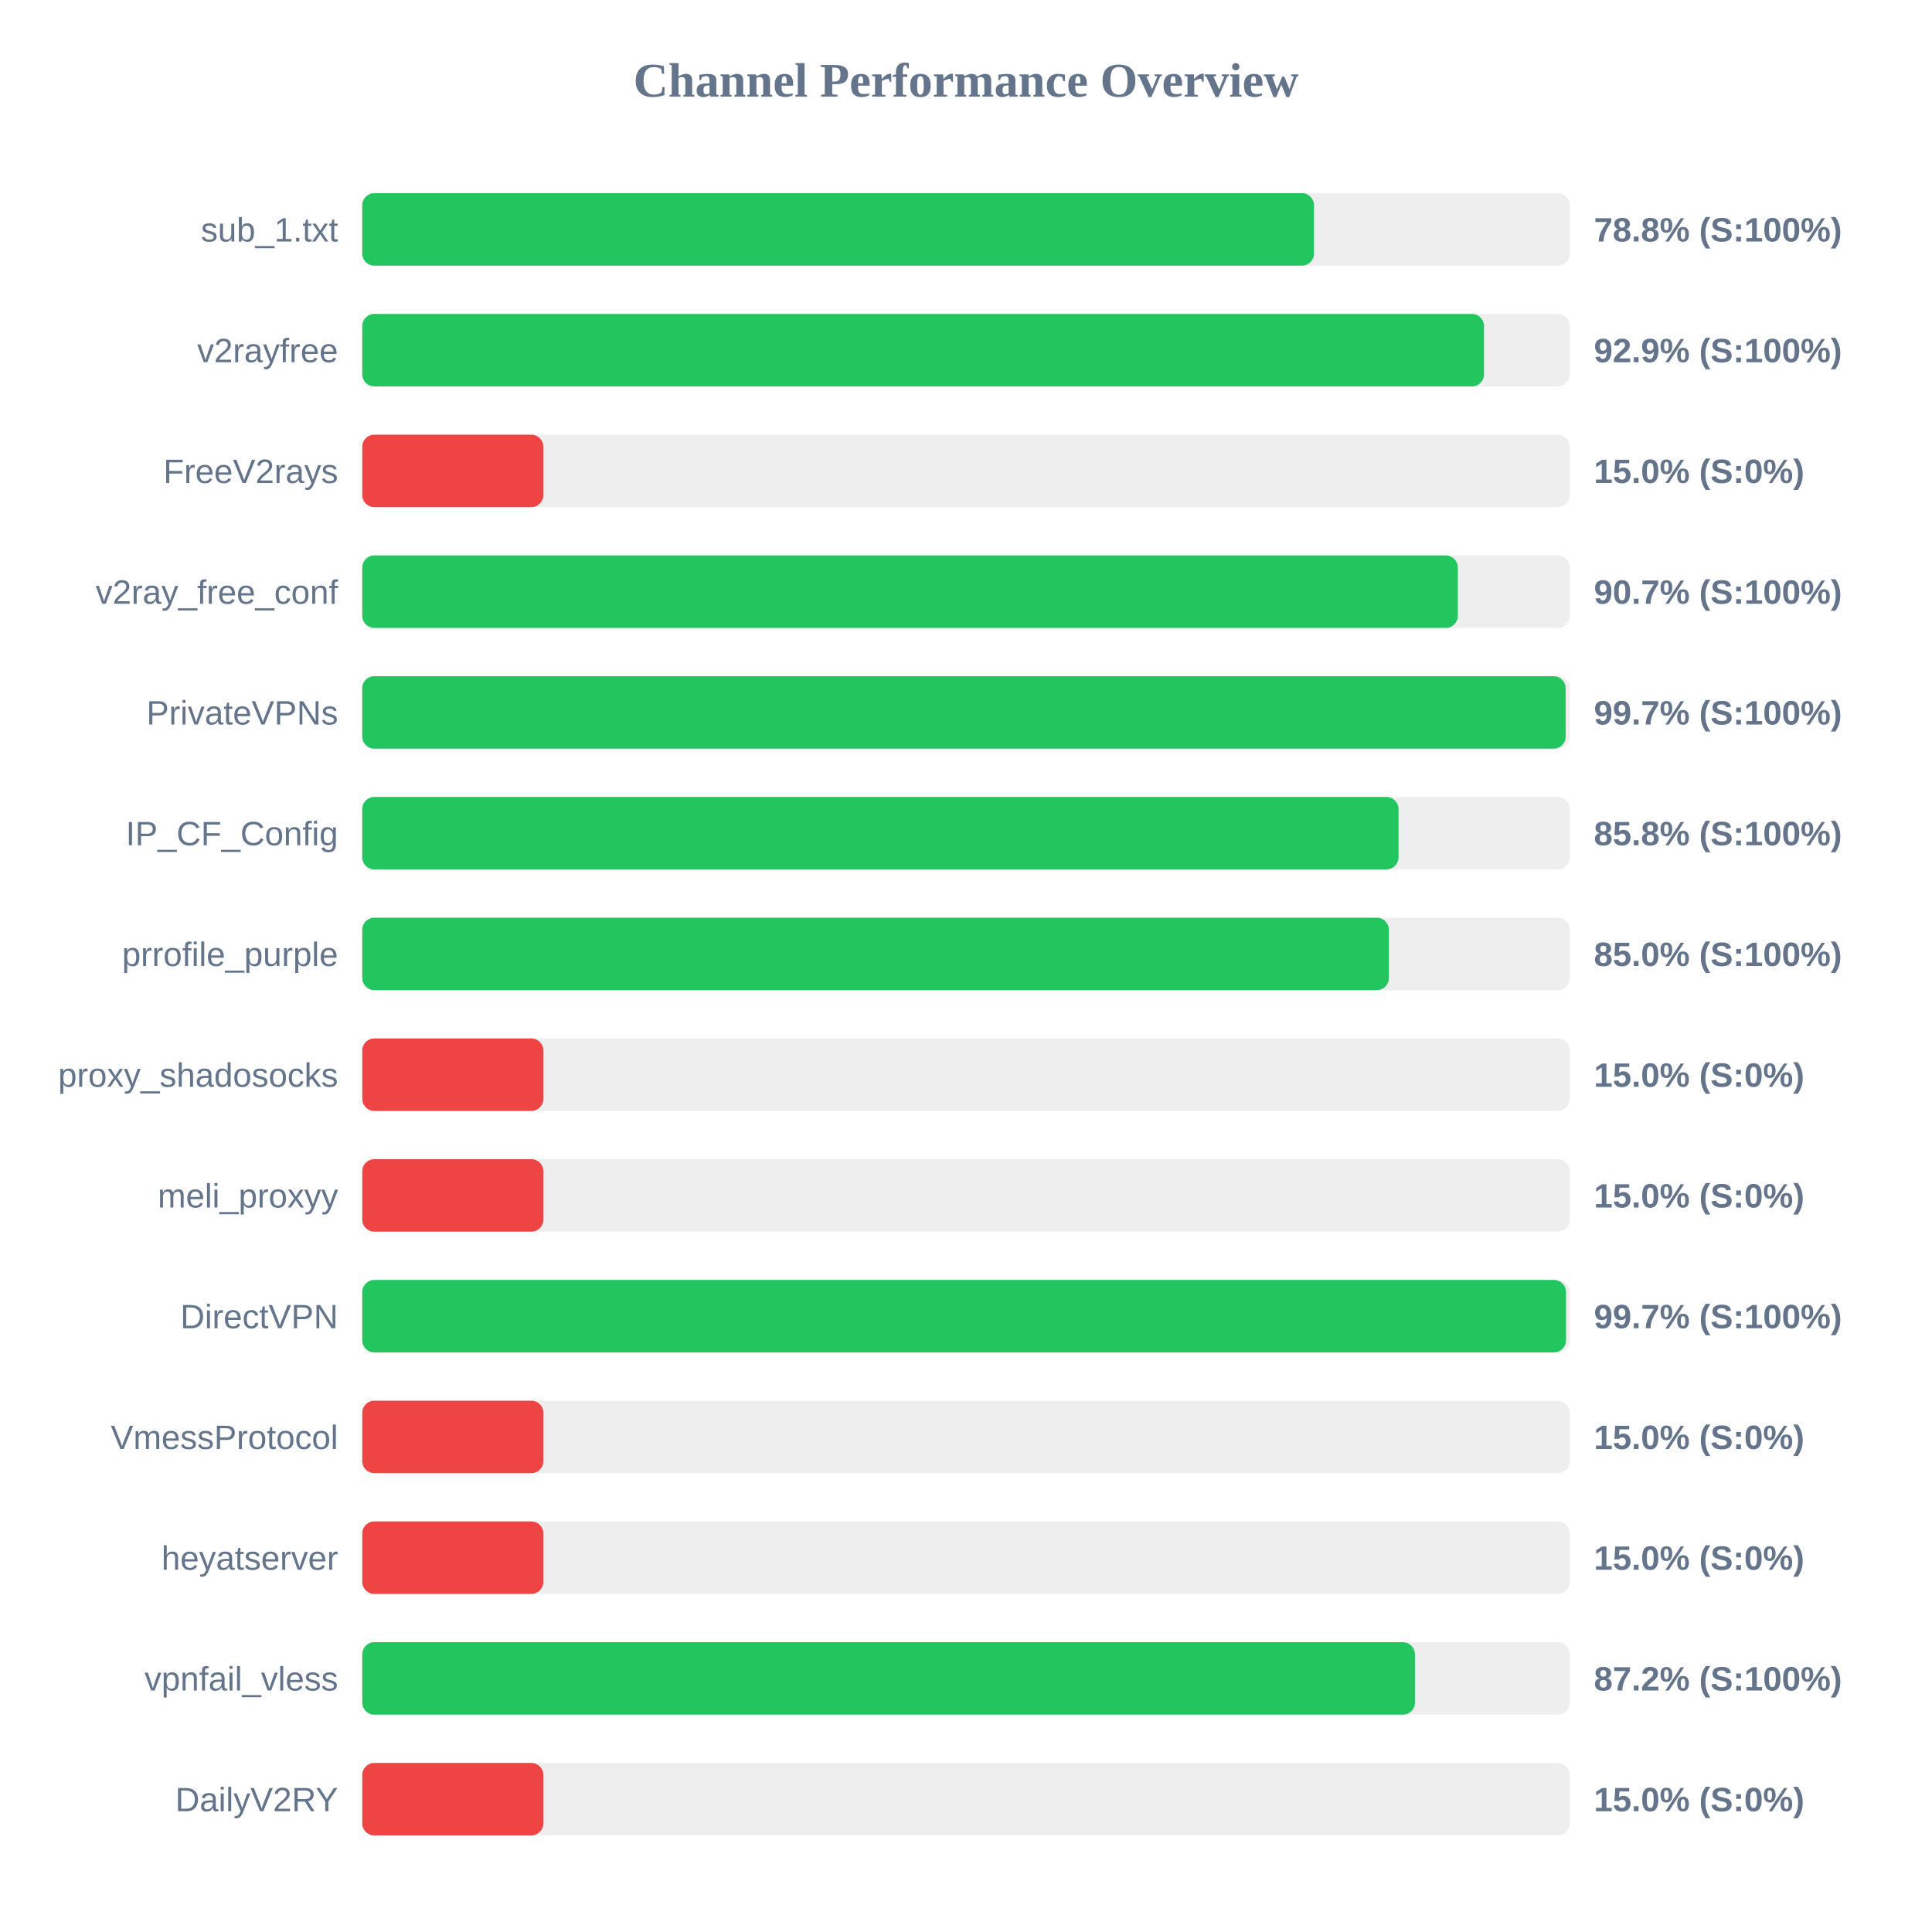
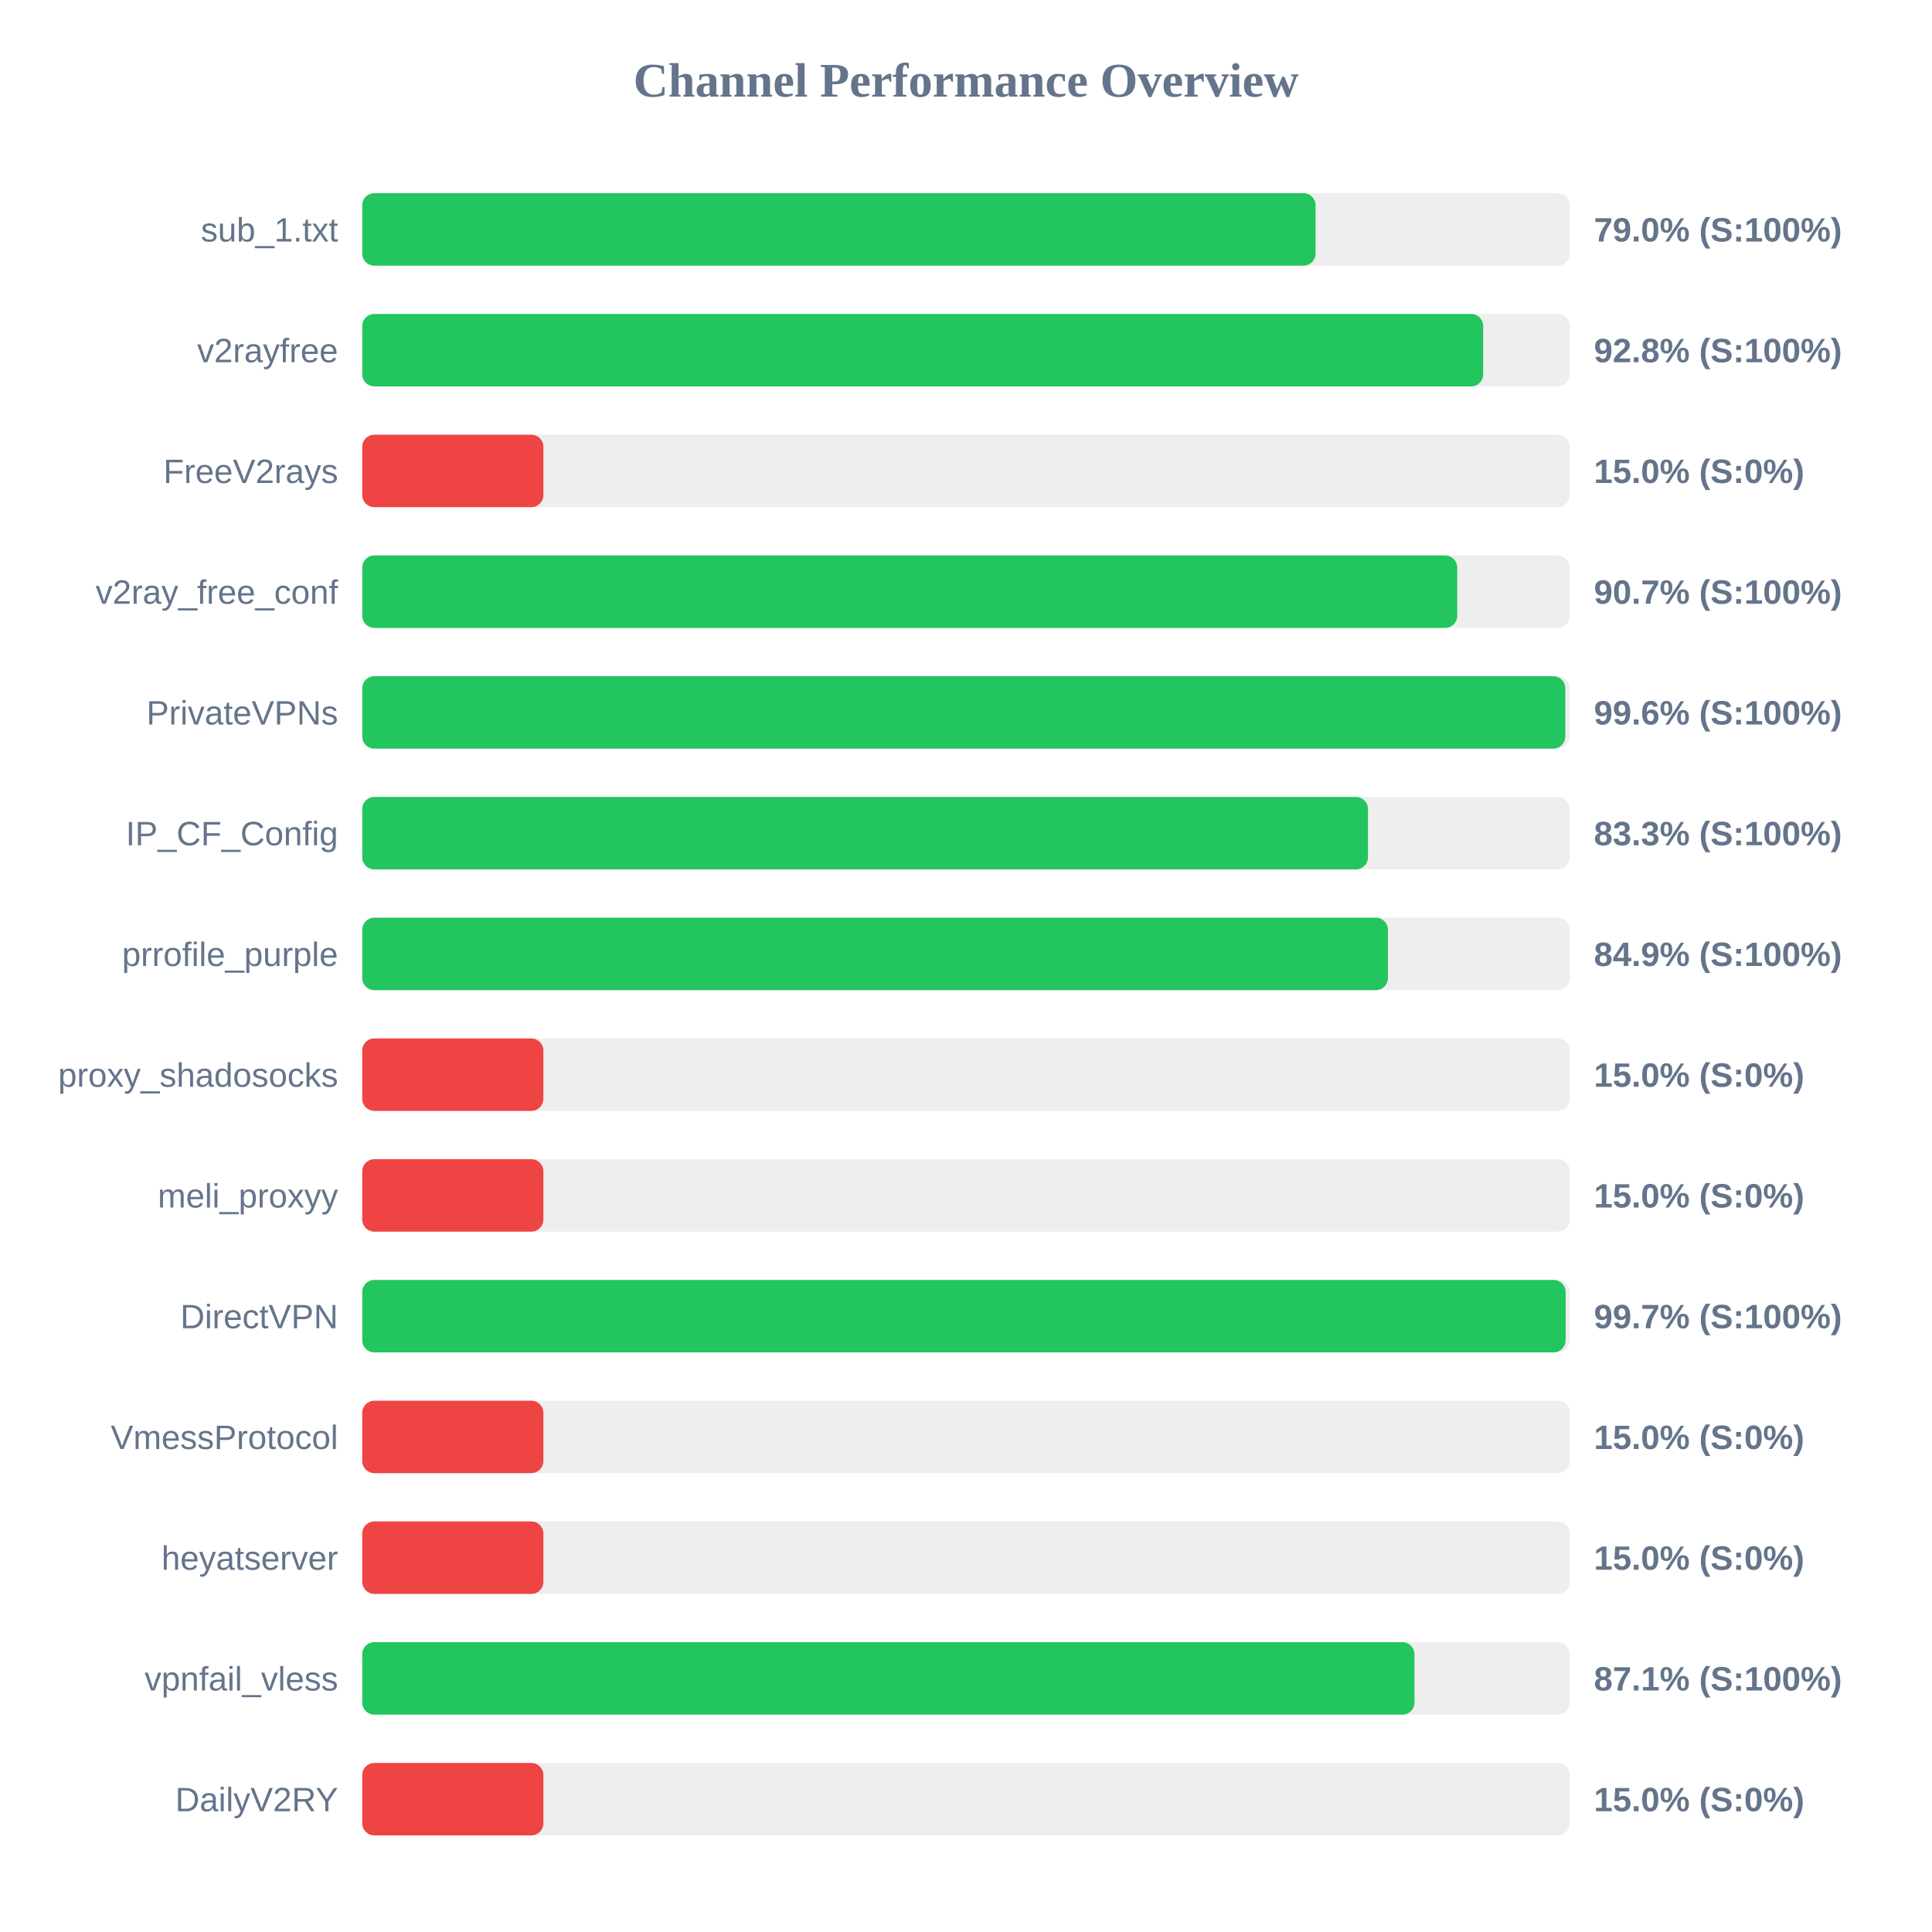
<svg xmlns="http://www.w3.org/2000/svg" width="800" height="800" version="1.1">
  <style>
        .row { font: 14px Arial; fill: #64748b; }
        .score { font: bold 14px Arial; fill: #64748b; }
    </style>
  <text x="400" y="40" text-anchor="middle" font-size="20px" font-weight="bold" fill="#64748b">Channel Performance Overview</text>
  <rect x="150" y="80" width="500" height="30" fill="#eee" rx="5" />
-   <rect x="150" y="80" width="394.1" height="30" fill="#22c55e" rx="5" />
+   <rect x="150" y="80" width="394.75" height="30" fill="#22c55e" rx="5" />
  <text x="140" y="100" text-anchor="end" class="row">sub_1.txt</text>
-   <text x="660" y="100" text-anchor="start" class="score">78.8% (S:100%)</text>
+   <text x="660" y="100" text-anchor="start" class="score">79.0% (S:100%)</text>
  <rect x="150" y="130" width="500" height="30" fill="#eee" rx="5" />
-   <rect x="150" y="130" width="464.5" height="30" fill="#22c55e" rx="5" />
+   <rect x="150" y="130" width="464.15" height="30" fill="#22c55e" rx="5" />
  <text x="140" y="150" text-anchor="end" class="row">v2rayfree</text>
-   <text x="660" y="150" text-anchor="start" class="score">92.9% (S:100%)</text>
+   <text x="660" y="150" text-anchor="start" class="score">92.8% (S:100%)</text>
  <rect x="150" y="180" width="500" height="30" fill="#eee" rx="5" />
  <rect x="150" y="180" width="75.0" height="30" fill="#ef4444" rx="5" />
  <text x="140" y="200" text-anchor="end" class="row">FreeV2rays</text>
  <text x="660" y="200" text-anchor="start" class="score">15.0% (S:0%)</text>
  <rect x="150" y="230" width="500" height="30" fill="#eee" rx="5" />
-   <rect x="150" y="230" width="453.65" height="30" fill="#22c55e" rx="5" />
+   <rect x="150" y="230" width="453.4" height="30" fill="#22c55e" rx="5" />
  <text x="140" y="250" text-anchor="end" class="row">v2ray_free_conf</text>
  <text x="660" y="250" text-anchor="start" class="score">90.7% (S:100%)</text>
  <rect x="150" y="280" width="500" height="30" fill="#eee" rx="5" />
-   <rect x="150" y="280" width="498.3" height="30" fill="#22c55e" rx="5" />
+   <rect x="150" y="280" width="498.15" height="30" fill="#22c55e" rx="5" />
  <text x="140" y="300" text-anchor="end" class="row">PrivateVPNs</text>
-   <text x="660" y="300" text-anchor="start" class="score">99.7% (S:100%)</text>
+   <text x="660" y="300" text-anchor="start" class="score">99.6% (S:100%)</text>
  <rect x="150" y="330" width="500" height="30" fill="#eee" rx="5" />
-   <rect x="150" y="330" width="429.1" height="30" fill="#22c55e" rx="5" />
+   <rect x="150" y="330" width="416.45" height="30" fill="#22c55e" rx="5" />
  <text x="140" y="350" text-anchor="end" class="row">IP_CF_Config</text>
-   <text x="660" y="350" text-anchor="start" class="score">85.8% (S:100%)</text>
+   <text x="660" y="350" text-anchor="start" class="score">83.3% (S:100%)</text>
  <rect x="150" y="380" width="500" height="30" fill="#eee" rx="5" />
-   <rect x="150" y="380" width="425.1" height="30" fill="#22c55e" rx="5" />
+   <rect x="150" y="380" width="424.7" height="30" fill="#22c55e" rx="5" />
  <text x="140" y="400" text-anchor="end" class="row">prrofile_purple</text>
-   <text x="660" y="400" text-anchor="start" class="score">85.0% (S:100%)</text>
+   <text x="660" y="400" text-anchor="start" class="score">84.9% (S:100%)</text>
  <rect x="150" y="430" width="500" height="30" fill="#eee" rx="5" />
  <rect x="150" y="430" width="75.0" height="30" fill="#ef4444" rx="5" />
  <text x="140" y="450" text-anchor="end" class="row">proxy_shadosocks</text>
  <text x="660" y="450" text-anchor="start" class="score">15.0% (S:0%)</text>
  <rect x="150" y="480" width="500" height="30" fill="#eee" rx="5" />
  <rect x="150" y="480" width="75.0" height="30" fill="#ef4444" rx="5" />
  <text x="140" y="500" text-anchor="end" class="row">meli_proxyy</text>
  <text x="660" y="500" text-anchor="start" class="score">15.0% (S:0%)</text>
  <rect x="150" y="530" width="500" height="30" fill="#eee" rx="5" />
-   <rect x="150" y="530" width="498.45" height="30" fill="#22c55e" rx="5" />
+   <rect x="150" y="530" width="498.3" height="30" fill="#22c55e" rx="5" />
  <text x="140" y="550" text-anchor="end" class="row">DirectVPN</text>
  <text x="660" y="550" text-anchor="start" class="score">99.7% (S:100%)</text>
  <rect x="150" y="580" width="500" height="30" fill="#eee" rx="5" />
  <rect x="150" y="580" width="75.0" height="30" fill="#ef4444" rx="5" />
  <text x="140" y="600" text-anchor="end" class="row">VmessProtocol</text>
  <text x="660" y="600" text-anchor="start" class="score">15.0% (S:0%)</text>
  <rect x="150" y="630" width="500" height="30" fill="#eee" rx="5" />
  <rect x="150" y="630" width="75.0" height="30" fill="#ef4444" rx="5" />
  <text x="140" y="650" text-anchor="end" class="row">heyatserver</text>
  <text x="660" y="650" text-anchor="start" class="score">15.0% (S:0%)</text>
  <rect x="150" y="680" width="500" height="30" fill="#eee" rx="5" />
-   <rect x="150" y="680" width="435.9" height="30" fill="#22c55e" rx="5" />
+   <rect x="150" y="680" width="435.7" height="30" fill="#22c55e" rx="5" />
  <text x="140" y="700" text-anchor="end" class="row">vpnfail_vless</text>
-   <text x="660" y="700" text-anchor="start" class="score">87.2% (S:100%)</text>
+   <text x="660" y="700" text-anchor="start" class="score">87.1% (S:100%)</text>
  <rect x="150" y="730" width="500" height="30" fill="#eee" rx="5" />
  <rect x="150" y="730" width="75.0" height="30" fill="#ef4444" rx="5" />
  <text x="140" y="750" text-anchor="end" class="row">DailyV2RY</text>
  <text x="660" y="750" text-anchor="start" class="score">15.0% (S:0%)</text>
</svg>
